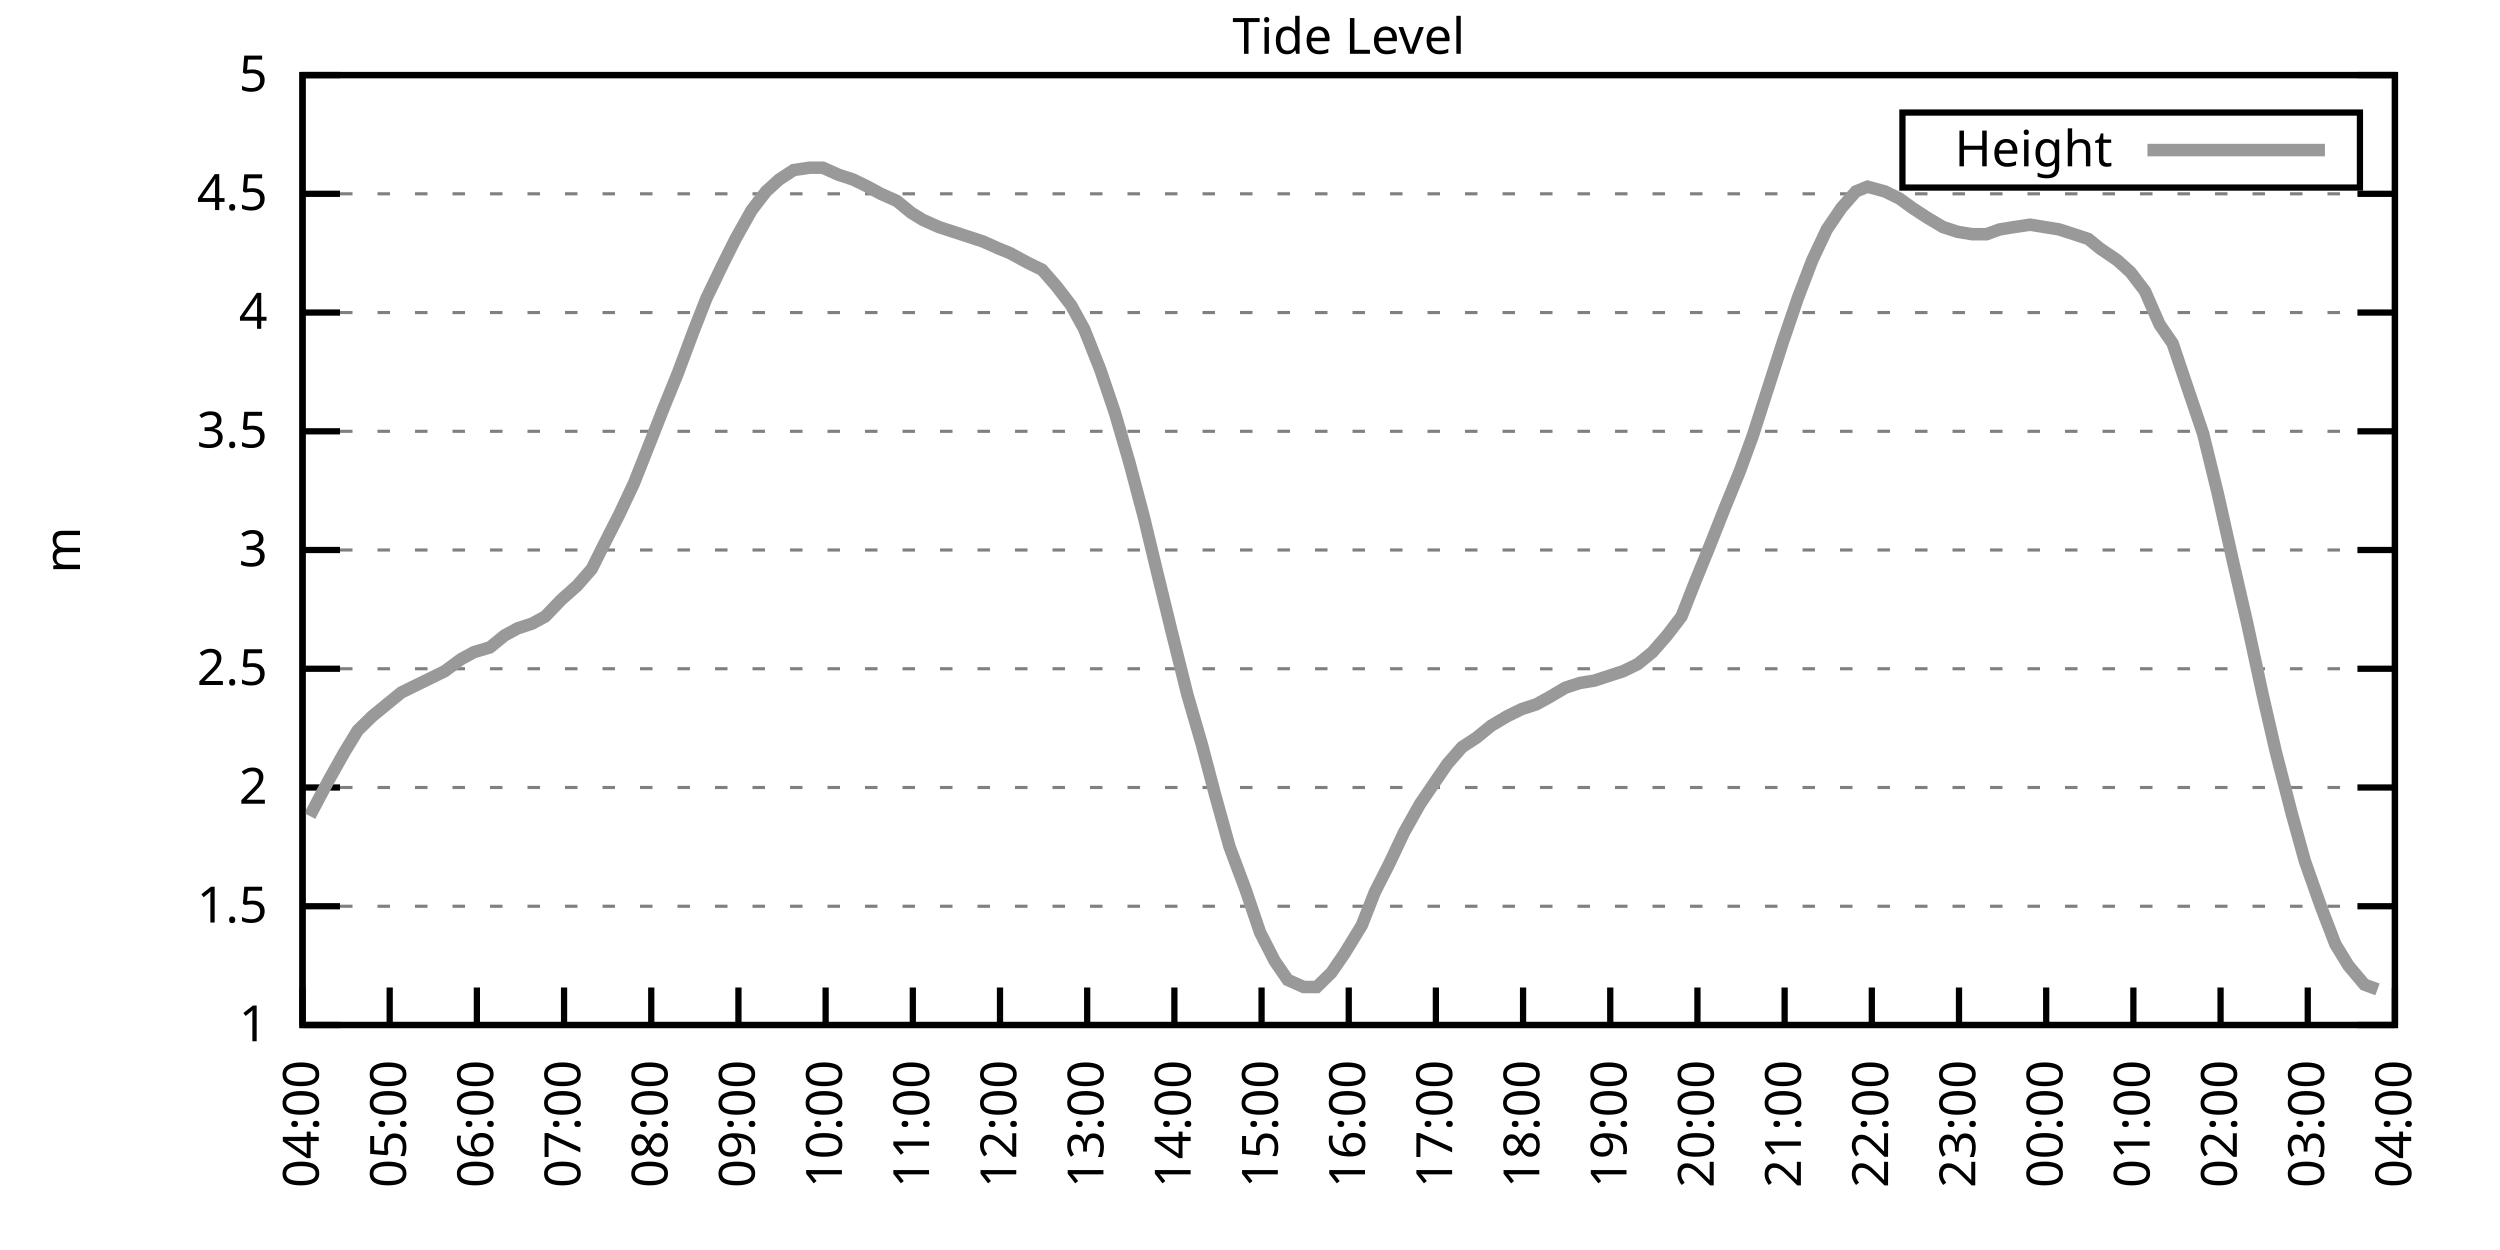
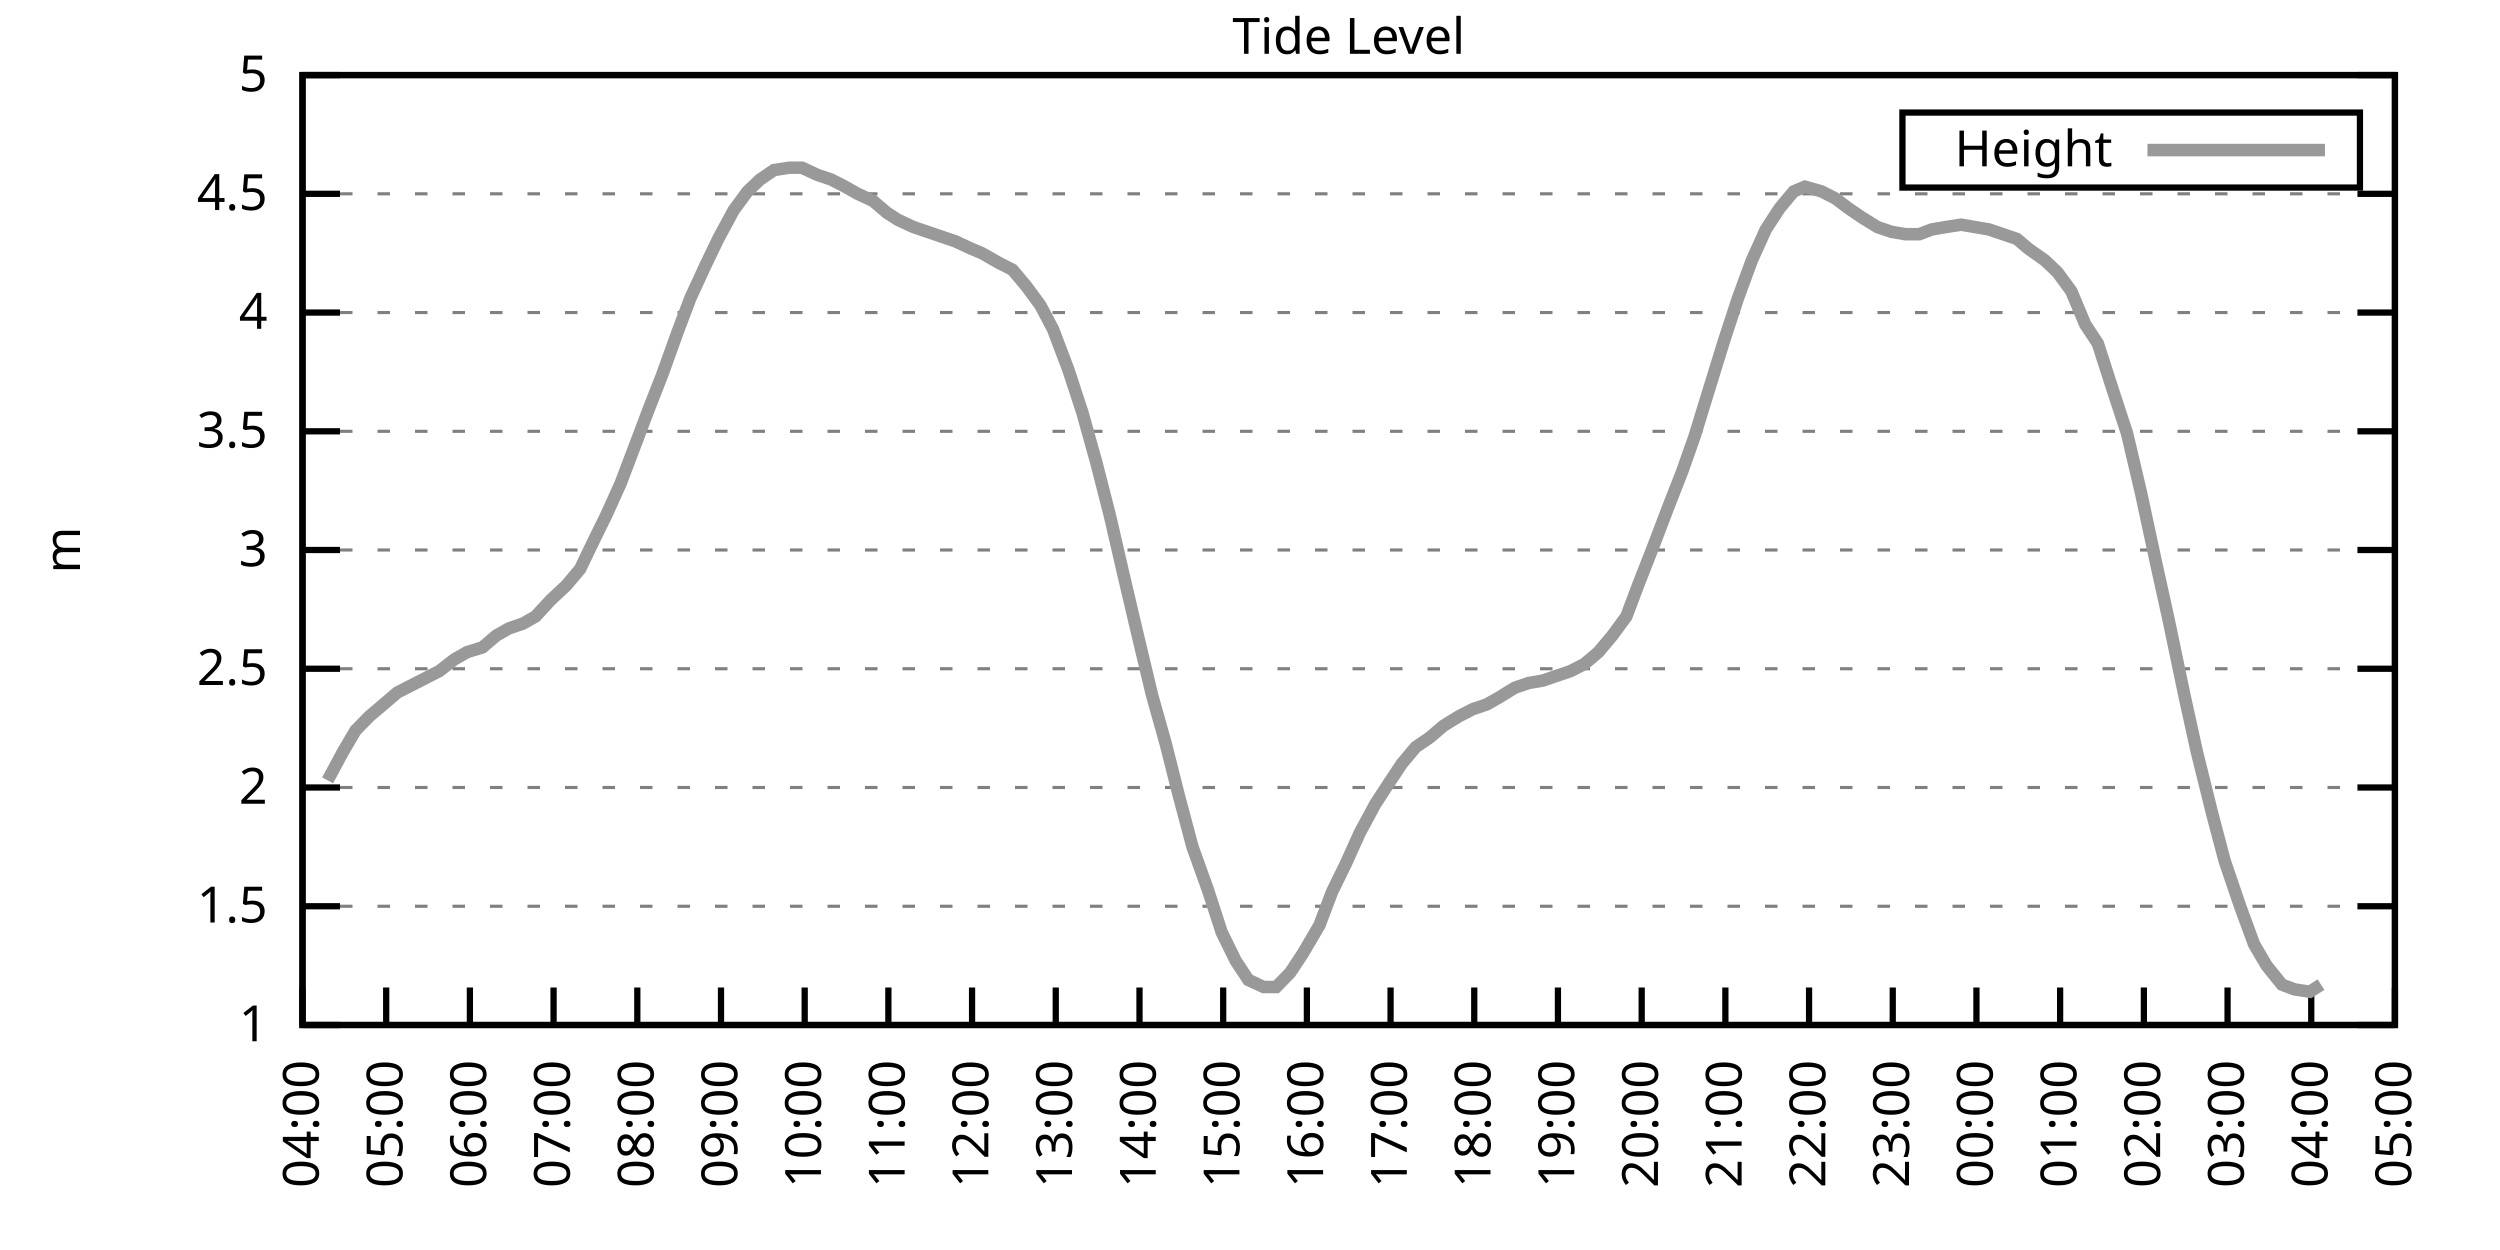
<svg xmlns="http://www.w3.org/2000/svg" xmlns:xlink="http://www.w3.org/1999/xlink" width="400" height="200" viewBox="0 0 400 200">
  <g id="gnuplot_canvas">
    <rect x="0" y="0" width="400" height="200" fill="none" />
    <defs>
      <circle id="gpDot" r="0.5" stroke-width="0.5" stroke="currentColor" />
      <path id="gpPt0" stroke-width="0.333" stroke="currentColor" d="M-1,0 h2 M0,-1 v2" />
      <path id="gpPt1" stroke-width="0.333" stroke="currentColor" d="M-1,-1 L1,1 M1,-1 L-1,1" />
      <path id="gpPt2" stroke-width="0.333" stroke="currentColor" d="M-1,0 L1,0 M0,-1 L0,1 M-1,-1 L1,1 M-1,1 L1,-1" />
      <rect id="gpPt3" stroke-width="0.333" stroke="currentColor" x="-1" y="-1" width="2" height="2" />
      <rect id="gpPt4" stroke-width="0.333" stroke="currentColor" fill="currentColor" x="-1" y="-1" width="2" height="2" />
      <circle id="gpPt5" stroke-width="0.333" stroke="currentColor" cx="0" cy="0" r="1" />
      <use xlink:href="#gpPt5" id="gpPt6" fill="currentColor" stroke="none" />
      <path id="gpPt7" stroke-width="0.333" stroke="currentColor" d="M0,-1.33 L-1.33,0.67 L1.33,0.67 z" />
      <use xlink:href="#gpPt7" id="gpPt8" fill="currentColor" stroke="none" />
      <use xlink:href="#gpPt7" id="gpPt9" stroke="currentColor" transform="rotate(180)" />
      <use xlink:href="#gpPt9" id="gpPt10" fill="currentColor" stroke="none" />
      <use xlink:href="#gpPt3" id="gpPt11" stroke="currentColor" transform="rotate(45)" />
      <use xlink:href="#gpPt11" id="gpPt12" fill="currentColor" stroke="none" />
      <path id="gpPt13" stroke-width="0.333" stroke="currentColor" d="M0,1.330 L1.265,0.411 L0.782,-1.067 L-0.782,-1.076 L-1.265,0.411 z" />
      <use xlink:href="#gpPt13" id="gpPt14" fill="currentColor" stroke="none" />
      <filter id="textbox" filterUnits="objectBoundingBox" x="0" y="0" height="1" width="1">
        <feFlood flood-color="white" flood-opacity="1" result="bgnd" />
        <feComposite in="SourceGraphic" in2="bgnd" operator="atop" />
      </filter>
      <filter id="greybox" filterUnits="objectBoundingBox" x="0" y="0" height="1" width="1">
        <feFlood flood-color="lightgrey" flood-opacity="1" result="grey" />
        <feComposite in="SourceGraphic" in2="grey" operator="atop" />
      </filter>
    </defs>
    <g fill="none" color="white" stroke="currentColor" stroke-width="1.00" stroke-linecap="butt" stroke-linejoin="miter">
</g>
    <g fill="none" color="black" stroke="currentColor" stroke-width="1.00" stroke-linecap="butt" stroke-linejoin="miter">
      <g stroke="none" shape-rendering="crispEdges">
        <polygon fill="rgb(255, 255, 255)" points="48.40,164.00 383.18,164.00 383.18,12.02 48.40,12.02 " />
      </g>
    </g>
    <g fill="none" color="black" stroke="currentColor" stroke-width="1.00" stroke-linecap="butt" stroke-linejoin="miter">
</g>
    <g fill="none" color="black" stroke="black" stroke-width="0.50" stroke-linecap="butt" stroke-linejoin="miter">
</g>
    <g fill="none" color="gray" stroke="currentColor" stroke-width="0.50" stroke-linecap="butt" stroke-linejoin="miter">
      <path stroke="gray" stroke-dasharray="2,4" class="gridline" d="M48.40,164.00 L383.19,164.00  " />
    </g>
    <g fill="none" color="gray" stroke="gray" stroke-width="1.00" stroke-linecap="butt" stroke-linejoin="miter">
</g>
    <g fill="none" color="black" stroke="currentColor" stroke-width="1.00" stroke-linecap="butt" stroke-linejoin="miter">
      <path stroke="black" d="M48.40,164.00 L54.40,164.00 M383.19,164.00 L377.19,164.00  " />
      <g transform="translate(42.80,166.60)" stroke="none" fill="black" font-family="Sans" font-size="8.00" text-anchor="end">
        <text>
          <tspan font-family="Sans"> 1</tspan>
        </text>
      </g>
    </g>
    <g fill="none" color="black" stroke="currentColor" stroke-width="1.00" stroke-linecap="butt" stroke-linejoin="miter">
</g>
    <g fill="none" color="black" stroke="black" stroke-width="0.50" stroke-linecap="butt" stroke-linejoin="miter">
</g>
    <g fill="none" color="gray" stroke="currentColor" stroke-width="0.50" stroke-linecap="butt" stroke-linejoin="miter">
      <path stroke="gray" stroke-dasharray="2,4" class="gridline" d="M48.40,145.00 L383.19,145.00  " />
    </g>
    <g fill="none" color="gray" stroke="gray" stroke-width="1.00" stroke-linecap="butt" stroke-linejoin="miter">
</g>
    <g fill="none" color="black" stroke="currentColor" stroke-width="1.00" stroke-linecap="butt" stroke-linejoin="miter">
      <path stroke="black" d="M48.40,145.00 L54.40,145.00 M383.19,145.00 L377.19,145.00  " />
      <g transform="translate(42.80,147.60)" stroke="none" fill="black" font-family="Sans" font-size="8.00" text-anchor="end">
        <text>
          <tspan font-family="Sans"> 1.5</tspan>
        </text>
      </g>
    </g>
    <g fill="none" color="black" stroke="currentColor" stroke-width="1.00" stroke-linecap="butt" stroke-linejoin="miter">
</g>
    <g fill="none" color="black" stroke="black" stroke-width="0.50" stroke-linecap="butt" stroke-linejoin="miter">
</g>
    <g fill="none" color="gray" stroke="currentColor" stroke-width="0.50" stroke-linecap="butt" stroke-linejoin="miter">
      <path stroke="gray" stroke-dasharray="2,4" class="gridline" d="M48.40,126.00 L383.19,126.00  " />
    </g>
    <g fill="none" color="gray" stroke="gray" stroke-width="1.00" stroke-linecap="butt" stroke-linejoin="miter">
</g>
    <g fill="none" color="black" stroke="currentColor" stroke-width="1.00" stroke-linecap="butt" stroke-linejoin="miter">
      <path stroke="black" d="M48.40,126.00 L54.40,126.00 M383.19,126.00 L377.19,126.00  " />
      <g transform="translate(42.80,128.60)" stroke="none" fill="black" font-family="Sans" font-size="8.00" text-anchor="end">
        <text>
          <tspan font-family="Sans"> 2</tspan>
        </text>
      </g>
    </g>
    <g fill="none" color="black" stroke="currentColor" stroke-width="1.00" stroke-linecap="butt" stroke-linejoin="miter">
</g>
    <g fill="none" color="black" stroke="black" stroke-width="0.50" stroke-linecap="butt" stroke-linejoin="miter">
</g>
    <g fill="none" color="gray" stroke="currentColor" stroke-width="0.50" stroke-linecap="butt" stroke-linejoin="miter">
      <path stroke="gray" stroke-dasharray="2,4" class="gridline" d="M48.40,107.00 L383.19,107.00  " />
    </g>
    <g fill="none" color="gray" stroke="gray" stroke-width="1.00" stroke-linecap="butt" stroke-linejoin="miter">
</g>
    <g fill="none" color="black" stroke="currentColor" stroke-width="1.00" stroke-linecap="butt" stroke-linejoin="miter">
      <path stroke="black" d="M48.40,107.00 L54.40,107.00 M383.19,107.00 L377.19,107.00  " />
      <g transform="translate(42.80,109.60)" stroke="none" fill="black" font-family="Sans" font-size="8.00" text-anchor="end">
        <text>
          <tspan font-family="Sans"> 2.5</tspan>
        </text>
      </g>
    </g>
    <g fill="none" color="black" stroke="currentColor" stroke-width="1.00" stroke-linecap="butt" stroke-linejoin="miter">
</g>
    <g fill="none" color="black" stroke="black" stroke-width="0.50" stroke-linecap="butt" stroke-linejoin="miter">
</g>
    <g fill="none" color="gray" stroke="currentColor" stroke-width="0.50" stroke-linecap="butt" stroke-linejoin="miter">
      <path stroke="gray" stroke-dasharray="2,4" class="gridline" d="M48.40,88.00 L383.19,88.00  " />
    </g>
    <g fill="none" color="gray" stroke="gray" stroke-width="1.00" stroke-linecap="butt" stroke-linejoin="miter">
</g>
    <g fill="none" color="black" stroke="currentColor" stroke-width="1.00" stroke-linecap="butt" stroke-linejoin="miter">
      <path stroke="black" d="M48.40,88.00 L54.40,88.00 M383.19,88.00 L377.19,88.00  " />
      <g transform="translate(42.80,90.60)" stroke="none" fill="black" font-family="Sans" font-size="8.00" text-anchor="end">
        <text>
          <tspan font-family="Sans"> 3</tspan>
        </text>
      </g>
    </g>
    <g fill="none" color="black" stroke="currentColor" stroke-width="1.00" stroke-linecap="butt" stroke-linejoin="miter">
</g>
    <g fill="none" color="black" stroke="black" stroke-width="0.50" stroke-linecap="butt" stroke-linejoin="miter">
</g>
    <g fill="none" color="gray" stroke="currentColor" stroke-width="0.50" stroke-linecap="butt" stroke-linejoin="miter">
      <path stroke="gray" stroke-dasharray="2,4" class="gridline" d="M48.40,69.01 L383.19,69.01  " />
    </g>
    <g fill="none" color="gray" stroke="gray" stroke-width="1.00" stroke-linecap="butt" stroke-linejoin="miter">
</g>
    <g fill="none" color="black" stroke="currentColor" stroke-width="1.00" stroke-linecap="butt" stroke-linejoin="miter">
      <path stroke="black" d="M48.40,69.01 L54.40,69.01 M383.19,69.01 L377.19,69.01  " />
      <g transform="translate(42.80,71.61)" stroke="none" fill="black" font-family="Sans" font-size="8.00" text-anchor="end">
        <text>
          <tspan font-family="Sans"> 3.5</tspan>
        </text>
      </g>
    </g>
    <g fill="none" color="black" stroke="currentColor" stroke-width="1.00" stroke-linecap="butt" stroke-linejoin="miter">
</g>
    <g fill="none" color="black" stroke="black" stroke-width="0.50" stroke-linecap="butt" stroke-linejoin="miter">
</g>
    <g fill="none" color="gray" stroke="currentColor" stroke-width="0.50" stroke-linecap="butt" stroke-linejoin="miter">
      <path stroke="gray" stroke-dasharray="2,4" class="gridline" d="M48.40,50.01 L383.19,50.01  " />
    </g>
    <g fill="none" color="gray" stroke="gray" stroke-width="1.00" stroke-linecap="butt" stroke-linejoin="miter">
</g>
    <g fill="none" color="black" stroke="currentColor" stroke-width="1.00" stroke-linecap="butt" stroke-linejoin="miter">
      <path stroke="black" d="M48.40,50.01 L54.40,50.01 M383.19,50.01 L377.19,50.01  " />
      <g transform="translate(42.80,52.61)" stroke="none" fill="black" font-family="Sans" font-size="8.00" text-anchor="end">
        <text>
          <tspan font-family="Sans"> 4</tspan>
        </text>
      </g>
    </g>
    <g fill="none" color="black" stroke="currentColor" stroke-width="1.00" stroke-linecap="butt" stroke-linejoin="miter">
</g>
    <g fill="none" color="black" stroke="black" stroke-width="0.50" stroke-linecap="butt" stroke-linejoin="miter">
</g>
    <g fill="none" color="gray" stroke="currentColor" stroke-width="0.50" stroke-linecap="butt" stroke-linejoin="miter">
      <path stroke="gray" stroke-dasharray="2,4" class="gridline" d="M48.40,31.01 L383.19,31.01  " />
    </g>
    <g fill="none" color="gray" stroke="gray" stroke-width="1.00" stroke-linecap="butt" stroke-linejoin="miter">
</g>
    <g fill="none" color="black" stroke="currentColor" stroke-width="1.00" stroke-linecap="butt" stroke-linejoin="miter">
      <path stroke="black" d="M48.40,31.01 L54.40,31.01 M383.19,31.01 L377.19,31.01  " />
      <g transform="translate(42.80,33.61)" stroke="none" fill="black" font-family="Sans" font-size="8.00" text-anchor="end">
        <text>
          <tspan font-family="Sans"> 4.5</tspan>
        </text>
      </g>
    </g>
    <g fill="none" color="black" stroke="currentColor" stroke-width="1.00" stroke-linecap="butt" stroke-linejoin="miter">
</g>
    <g fill="none" color="black" stroke="black" stroke-width="0.50" stroke-linecap="butt" stroke-linejoin="miter">
</g>
    <g fill="none" color="gray" stroke="currentColor" stroke-width="0.50" stroke-linecap="butt" stroke-linejoin="miter">
      <path stroke="gray" stroke-dasharray="2,4" class="gridline" d="M48.40,12.01 L383.19,12.01  " />
    </g>
    <g fill="none" color="gray" stroke="gray" stroke-width="1.00" stroke-linecap="butt" stroke-linejoin="miter">
</g>
    <g fill="none" color="black" stroke="currentColor" stroke-width="1.00" stroke-linecap="butt" stroke-linejoin="miter">
      <path stroke="black" d="M48.40,12.01 L54.40,12.01 M383.19,12.01 L377.19,12.01  " />
      <g transform="translate(42.80,14.61)" stroke="none" fill="black" font-family="Sans" font-size="8.00" text-anchor="end">
        <text>
          <tspan font-family="Sans"> 5</tspan>
        </text>
      </g>
    </g>
    <g fill="none" color="black" stroke="currentColor" stroke-width="1.00" stroke-linecap="butt" stroke-linejoin="miter">
      <path stroke="black" d="M48.40,164.00 L48.40,158.00  " />
      <g transform="translate(51.00,169.60) rotate(270.00)" stroke="none" fill="black" font-family="Sans" font-size="8.00" text-anchor="end">
        <text>
          <tspan font-family="Sans">04:00</tspan>
        </text>
      </g>
    </g>
    <g fill="none" color="black" stroke="currentColor" stroke-width="1.00" stroke-linecap="butt" stroke-linejoin="miter">
-       <path stroke="black" d="M62.35,164.00 L62.35,158.00  " />
-       <g transform="translate(64.95,169.60) rotate(270.00)" stroke="none" fill="black" font-family="Sans" font-size="8.00" text-anchor="end">
+       <path stroke="black" d="M61.79,164.00 L61.79,158.00  " />
+       <g transform="translate(64.39,169.60) rotate(270.00)" stroke="none" fill="black" font-family="Sans" font-size="8.00" text-anchor="end">
        <text>
          <tspan font-family="Sans">05:00</tspan>
        </text>
      </g>
    </g>
    <g fill="none" color="black" stroke="currentColor" stroke-width="1.00" stroke-linecap="butt" stroke-linejoin="miter">
-       <path stroke="black" d="M76.30,164.00 L76.30,158.00  " />
-       <g transform="translate(78.90,169.60) rotate(270.00)" stroke="none" fill="black" font-family="Sans" font-size="8.00" text-anchor="end">
+       <path stroke="black" d="M75.18,164.00 L75.18,158.00  " />
+       <g transform="translate(77.78,169.60) rotate(270.00)" stroke="none" fill="black" font-family="Sans" font-size="8.00" text-anchor="end">
        <text>
          <tspan font-family="Sans">06:00</tspan>
        </text>
      </g>
    </g>
    <g fill="none" color="black" stroke="currentColor" stroke-width="1.00" stroke-linecap="butt" stroke-linejoin="miter">
-       <path stroke="black" d="M90.25,164.00 L90.25,158.00  " />
-       <g transform="translate(92.85,169.60) rotate(270.00)" stroke="none" fill="black" font-family="Sans" font-size="8.00" text-anchor="end">
+       <path stroke="black" d="M88.57,164.00 L88.57,158.00  " />
+       <g transform="translate(91.17,169.60) rotate(270.00)" stroke="none" fill="black" font-family="Sans" font-size="8.00" text-anchor="end">
        <text>
          <tspan font-family="Sans">07:00</tspan>
        </text>
      </g>
    </g>
    <g fill="none" color="black" stroke="currentColor" stroke-width="1.00" stroke-linecap="butt" stroke-linejoin="miter">
-       <path stroke="black" d="M104.20,164.00 L104.20,158.00  " />
-       <g transform="translate(106.80,169.60) rotate(270.00)" stroke="none" fill="black" font-family="Sans" font-size="8.00" text-anchor="end">
+       <path stroke="black" d="M101.97,164.00 L101.97,158.00  " />
+       <g transform="translate(104.57,169.60) rotate(270.00)" stroke="none" fill="black" font-family="Sans" font-size="8.00" text-anchor="end">
        <text>
          <tspan font-family="Sans">08:00</tspan>
        </text>
      </g>
    </g>
    <g fill="none" color="black" stroke="currentColor" stroke-width="1.00" stroke-linecap="butt" stroke-linejoin="miter">
-       <path stroke="black" d="M118.15,164.00 L118.15,158.00  " />
-       <g transform="translate(120.75,169.60) rotate(270.00)" stroke="none" fill="black" font-family="Sans" font-size="8.00" text-anchor="end">
+       <path stroke="black" d="M115.36,164.00 L115.36,158.00  " />
+       <g transform="translate(117.96,169.60) rotate(270.00)" stroke="none" fill="black" font-family="Sans" font-size="8.00" text-anchor="end">
        <text>
          <tspan font-family="Sans">09:00</tspan>
        </text>
      </g>
    </g>
    <g fill="none" color="black" stroke="currentColor" stroke-width="1.00" stroke-linecap="butt" stroke-linejoin="miter">
-       <path stroke="black" d="M132.10,164.00 L132.10,158.00  " />
-       <g transform="translate(134.70,169.60) rotate(270.00)" stroke="none" fill="black" font-family="Sans" font-size="8.00" text-anchor="end">
+       <path stroke="black" d="M128.75,164.00 L128.75,158.00  " />
+       <g transform="translate(131.35,169.60) rotate(270.00)" stroke="none" fill="black" font-family="Sans" font-size="8.00" text-anchor="end">
        <text>
          <tspan font-family="Sans">10:00</tspan>
        </text>
      </g>
    </g>
    <g fill="none" color="black" stroke="currentColor" stroke-width="1.00" stroke-linecap="butt" stroke-linejoin="miter">
-       <path stroke="black" d="M146.05,164.00 L146.05,158.00  " />
-       <g transform="translate(148.65,169.60) rotate(270.00)" stroke="none" fill="black" font-family="Sans" font-size="8.00" text-anchor="end">
+       <path stroke="black" d="M142.14,164.00 L142.14,158.00  " />
+       <g transform="translate(144.74,169.60) rotate(270.00)" stroke="none" fill="black" font-family="Sans" font-size="8.00" text-anchor="end">
        <text>
          <tspan font-family="Sans">11:00</tspan>
        </text>
      </g>
    </g>
    <g fill="none" color="black" stroke="currentColor" stroke-width="1.00" stroke-linecap="butt" stroke-linejoin="miter">
-       <path stroke="black" d="M160.00,164.00 L160.00,158.00  " />
-       <g transform="translate(162.60,169.60) rotate(270.00)" stroke="none" fill="black" font-family="Sans" font-size="8.00" text-anchor="end">
+       <path stroke="black" d="M155.53,164.00 L155.53,158.00  " />
+       <g transform="translate(158.13,169.60) rotate(270.00)" stroke="none" fill="black" font-family="Sans" font-size="8.00" text-anchor="end">
        <text>
          <tspan font-family="Sans">12:00</tspan>
        </text>
      </g>
    </g>
    <g fill="none" color="black" stroke="currentColor" stroke-width="1.00" stroke-linecap="butt" stroke-linejoin="miter">
-       <path stroke="black" d="M173.95,164.00 L173.95,158.00  " />
-       <g transform="translate(176.55,169.60) rotate(270.00)" stroke="none" fill="black" font-family="Sans" font-size="8.00" text-anchor="end">
+       <path stroke="black" d="M168.92,164.00 L168.92,158.00  " />
+       <g transform="translate(171.52,169.60) rotate(270.00)" stroke="none" fill="black" font-family="Sans" font-size="8.00" text-anchor="end">
        <text>
          <tspan font-family="Sans">13:00</tspan>
        </text>
      </g>
    </g>
    <g fill="none" color="black" stroke="currentColor" stroke-width="1.00" stroke-linecap="butt" stroke-linejoin="miter">
-       <path stroke="black" d="M187.90,164.00 L187.90,158.00  " />
-       <g transform="translate(190.50,169.60) rotate(270.00)" stroke="none" fill="black" font-family="Sans" font-size="8.00" text-anchor="end">
+       <path stroke="black" d="M182.32,164.00 L182.32,158.00  " />
+       <g transform="translate(184.92,169.60) rotate(270.00)" stroke="none" fill="black" font-family="Sans" font-size="8.00" text-anchor="end">
        <text>
          <tspan font-family="Sans">14:00</tspan>
        </text>
      </g>
    </g>
    <g fill="none" color="black" stroke="currentColor" stroke-width="1.00" stroke-linecap="butt" stroke-linejoin="miter">
-       <path stroke="black" d="M201.85,164.00 L201.85,158.00  " />
-       <g transform="translate(204.45,169.60) rotate(270.00)" stroke="none" fill="black" font-family="Sans" font-size="8.00" text-anchor="end">
+       <path stroke="black" d="M195.71,164.00 L195.71,158.00  " />
+       <g transform="translate(198.31,169.60) rotate(270.00)" stroke="none" fill="black" font-family="Sans" font-size="8.00" text-anchor="end">
        <text>
          <tspan font-family="Sans">15:00</tspan>
        </text>
      </g>
    </g>
    <g fill="none" color="black" stroke="currentColor" stroke-width="1.00" stroke-linecap="butt" stroke-linejoin="miter">
-       <path stroke="black" d="M215.80,164.00 L215.80,158.00  " />
-       <g transform="translate(218.40,169.60) rotate(270.00)" stroke="none" fill="black" font-family="Sans" font-size="8.00" text-anchor="end">
+       <path stroke="black" d="M209.10,164.00 L209.10,158.00  " />
+       <g transform="translate(211.70,169.60) rotate(270.00)" stroke="none" fill="black" font-family="Sans" font-size="8.00" text-anchor="end">
        <text>
          <tspan font-family="Sans">16:00</tspan>
        </text>
      </g>
    </g>
    <g fill="none" color="black" stroke="currentColor" stroke-width="1.00" stroke-linecap="butt" stroke-linejoin="miter">
-       <path stroke="black" d="M229.74,164.00 L229.74,158.00  " />
-       <g transform="translate(232.34,169.60) rotate(270.00)" stroke="none" fill="black" font-family="Sans" font-size="8.00" text-anchor="end">
+       <path stroke="black" d="M222.49,164.00 L222.49,158.00  " />
+       <g transform="translate(225.09,169.60) rotate(270.00)" stroke="none" fill="black" font-family="Sans" font-size="8.00" text-anchor="end">
        <text>
          <tspan font-family="Sans">17:00</tspan>
        </text>
      </g>
    </g>
    <g fill="none" color="black" stroke="currentColor" stroke-width="1.00" stroke-linecap="butt" stroke-linejoin="miter">
-       <path stroke="black" d="M243.69,164.00 L243.69,158.00  " />
-       <g transform="translate(246.29,169.60) rotate(270.00)" stroke="none" fill="black" font-family="Sans" font-size="8.00" text-anchor="end">
+       <path stroke="black" d="M235.88,164.00 L235.88,158.00  " />
+       <g transform="translate(238.48,169.60) rotate(270.00)" stroke="none" fill="black" font-family="Sans" font-size="8.00" text-anchor="end">
        <text>
          <tspan font-family="Sans">18:00</tspan>
        </text>
      </g>
    </g>
    <g fill="none" color="black" stroke="currentColor" stroke-width="1.00" stroke-linecap="butt" stroke-linejoin="miter">
-       <path stroke="black" d="M257.64,164.00 L257.64,158.00  " />
-       <g transform="translate(260.24,169.60) rotate(270.00)" stroke="none" fill="black" font-family="Sans" font-size="8.00" text-anchor="end">
+       <path stroke="black" d="M249.27,164.00 L249.27,158.00  " />
+       <g transform="translate(251.87,169.60) rotate(270.00)" stroke="none" fill="black" font-family="Sans" font-size="8.00" text-anchor="end">
        <text>
          <tspan font-family="Sans">19:00</tspan>
        </text>
      </g>
    </g>
    <g fill="none" color="black" stroke="currentColor" stroke-width="1.00" stroke-linecap="butt" stroke-linejoin="miter">
-       <path stroke="black" d="M271.59,164.00 L271.59,158.00  " />
-       <g transform="translate(274.19,169.60) rotate(270.00)" stroke="none" fill="black" font-family="Sans" font-size="8.00" text-anchor="end">
+       <path stroke="black" d="M262.67,164.00 L262.67,158.00  " />
+       <g transform="translate(265.27,169.60) rotate(270.00)" stroke="none" fill="black" font-family="Sans" font-size="8.00" text-anchor="end">
        <text>
          <tspan font-family="Sans">20:00</tspan>
        </text>
      </g>
    </g>
    <g fill="none" color="black" stroke="currentColor" stroke-width="1.00" stroke-linecap="butt" stroke-linejoin="miter">
-       <path stroke="black" d="M285.54,164.00 L285.54,158.00  " />
-       <g transform="translate(288.14,169.60) rotate(270.00)" stroke="none" fill="black" font-family="Sans" font-size="8.00" text-anchor="end">
+       <path stroke="black" d="M276.06,164.00 L276.06,158.00  " />
+       <g transform="translate(278.66,169.60) rotate(270.00)" stroke="none" fill="black" font-family="Sans" font-size="8.00" text-anchor="end">
        <text>
          <tspan font-family="Sans">21:00</tspan>
        </text>
      </g>
    </g>
    <g fill="none" color="black" stroke="currentColor" stroke-width="1.00" stroke-linecap="butt" stroke-linejoin="miter">
-       <path stroke="black" d="M299.49,164.00 L299.49,158.00  " />
-       <g transform="translate(302.09,169.60) rotate(270.00)" stroke="none" fill="black" font-family="Sans" font-size="8.00" text-anchor="end">
+       <path stroke="black" d="M289.45,164.00 L289.45,158.00  " />
+       <g transform="translate(292.05,169.60) rotate(270.00)" stroke="none" fill="black" font-family="Sans" font-size="8.00" text-anchor="end">
        <text>
          <tspan font-family="Sans">22:00</tspan>
        </text>
      </g>
    </g>
    <g fill="none" color="black" stroke="currentColor" stroke-width="1.00" stroke-linecap="butt" stroke-linejoin="miter">
-       <path stroke="black" d="M313.44,164.00 L313.44,158.00  " />
-       <g transform="translate(316.04,169.60) rotate(270.00)" stroke="none" fill="black" font-family="Sans" font-size="8.00" text-anchor="end">
+       <path stroke="black" d="M302.84,164.00 L302.84,158.00  " />
+       <g transform="translate(305.44,169.60) rotate(270.00)" stroke="none" fill="black" font-family="Sans" font-size="8.00" text-anchor="end">
        <text>
          <tspan font-family="Sans">23:00</tspan>
        </text>
      </g>
    </g>
    <g fill="none" color="black" stroke="currentColor" stroke-width="1.00" stroke-linecap="butt" stroke-linejoin="miter">
-       <path stroke="black" d="M327.39,164.00 L327.39,158.00  " />
-       <g transform="translate(329.99,169.60) rotate(270.00)" stroke="none" fill="black" font-family="Sans" font-size="8.00" text-anchor="end">
+       <path stroke="black" d="M316.23,164.00 L316.23,158.00  " />
+       <g transform="translate(318.83,169.60) rotate(270.00)" stroke="none" fill="black" font-family="Sans" font-size="8.00" text-anchor="end">
        <text>
          <tspan font-family="Sans">00:00</tspan>
        </text>
      </g>
    </g>
    <g fill="none" color="black" stroke="currentColor" stroke-width="1.00" stroke-linecap="butt" stroke-linejoin="miter">
-       <path stroke="black" d="M341.34,164.00 L341.34,158.00  " />
-       <g transform="translate(343.94,169.60) rotate(270.00)" stroke="none" fill="black" font-family="Sans" font-size="8.00" text-anchor="end">
+       <path stroke="black" d="M329.62,164.00 L329.62,158.00  " />
+       <g transform="translate(332.22,169.60) rotate(270.00)" stroke="none" fill="black" font-family="Sans" font-size="8.00" text-anchor="end">
        <text>
          <tspan font-family="Sans">01:00</tspan>
        </text>
      </g>
    </g>
    <g fill="none" color="black" stroke="currentColor" stroke-width="1.00" stroke-linecap="butt" stroke-linejoin="miter">
-       <path stroke="black" d="M355.29,164.00 L355.29,158.00  " />
-       <g transform="translate(357.89,169.60) rotate(270.00)" stroke="none" fill="black" font-family="Sans" font-size="8.00" text-anchor="end">
+       <path stroke="black" d="M343.02,164.00 L343.02,158.00  " />
+       <g transform="translate(345.62,169.60) rotate(270.00)" stroke="none" fill="black" font-family="Sans" font-size="8.00" text-anchor="end">
        <text>
          <tspan font-family="Sans">02:00</tspan>
        </text>
      </g>
    </g>
    <g fill="none" color="black" stroke="currentColor" stroke-width="1.00" stroke-linecap="butt" stroke-linejoin="miter">
-       <path stroke="black" d="M369.24,164.00 L369.24,158.00  " />
-       <g transform="translate(371.84,169.60) rotate(270.00)" stroke="none" fill="black" font-family="Sans" font-size="8.00" text-anchor="end">
+       <path stroke="black" d="M356.41,164.00 L356.41,158.00  " />
+       <g transform="translate(359.01,169.60) rotate(270.00)" stroke="none" fill="black" font-family="Sans" font-size="8.00" text-anchor="end">
        <text>
          <tspan font-family="Sans">03:00</tspan>
+         </text>
+       </g>
+     </g>
+     <g fill="none" color="black" stroke="currentColor" stroke-width="1.00" stroke-linecap="butt" stroke-linejoin="miter">
+       <path stroke="black" d="M369.80,164.00 L369.80,158.00  " />
+       <g transform="translate(372.40,169.60) rotate(270.00)" stroke="none" fill="black" font-family="Sans" font-size="8.00" text-anchor="end">
+         <text>
+           <tspan font-family="Sans">04:00</tspan>
        </text>
      </g>
    </g>
    <g fill="none" color="black" stroke="currentColor" stroke-width="1.00" stroke-linecap="butt" stroke-linejoin="miter">
      <path stroke="black" d="M383.19,164.00 L383.19,158.00  " />
      <g transform="translate(385.79,169.60) rotate(270.00)" stroke="none" fill="black" font-family="Sans" font-size="8.00" text-anchor="end">
        <text>
-           <tspan font-family="Sans">04:00</tspan>
+           <tspan font-family="Sans">05:00</tspan>
        </text>
      </g>
    </g>
    <g fill="none" color="black" stroke="currentColor" stroke-width="1.00" stroke-linecap="butt" stroke-linejoin="miter">
</g>
    <g fill="none" color="black" stroke="currentColor" stroke-width="1.00" stroke-linecap="butt" stroke-linejoin="miter">
      <path stroke="black" d="M48.40,12.01 L48.40,164.00 L383.19,164.00 L383.19,12.01 L48.40,12.01 Z  " />
    </g>
    <g fill="none" color="black" stroke="currentColor" stroke-width="1.00" stroke-linecap="butt" stroke-linejoin="miter">
</g>
    <g fill="none" color="black" stroke="currentColor" stroke-width="1.00" stroke-linecap="butt" stroke-linejoin="miter">
      <path stroke="black" d="M304.39,30.01 L304.39,18.01 L377.59,18.01 L377.59,30.01 L304.39,30.01 Z  " />
    </g>
    <g id="Tide_level_plot_1">
      <g fill="none" color="white" stroke="black" stroke-width="2.00" stroke-linecap="butt" stroke-linejoin="miter">
</g>
      <g fill="none" color="black" stroke="currentColor" stroke-width="2.00" stroke-linecap="butt" stroke-linejoin="miter">
        <g transform="translate(337.99,26.61)" stroke="none" fill="black" font-family="Sans" font-size="8.00" text-anchor="end">
          <text>
            <tspan font-family="Sans">Height</tspan>
          </text>
        </g>
      </g>
      <g fill="none" color="black" stroke="currentColor" stroke-width="2.00" stroke-linecap="butt" stroke-linejoin="miter">
-         <path stroke="rgb(153, 153, 153)" d="M343.59,24.01 L371.99,24.01 M49.56,130.56 L52.58,124.86 L55.14,120.30 L57.23,116.88 L59.56,114.60 L61.88,112.70   L64.21,110.80 L66.53,109.66 L68.86,108.52 L71.18,107.38 L73.74,105.48 L75.83,104.34 L78.39,103.58 L80.72,101.68   L82.81,100.54 L85.13,99.78 L87.23,98.64 L89.78,95.98 L92.34,93.70 L94.67,91.04 L96.76,86.87 L99.08,82.31   L101.41,77.37 L103.97,70.91 L106.06,65.59 L108.38,59.89 L110.94,53.05 L113.03,47.73 L115.59,42.41 L117.68,38.23   L120.24,33.67 L122.57,30.63 L124.66,28.73 L126.98,27.21 L129.54,26.83 L131.63,26.83 L134.19,27.97 L136.51,28.73   L138.84,29.87 L140.93,31.01 L143.49,32.15 L145.81,34.05 L147.67,35.19 L150.23,36.33 L152.56,37.09 L154.88,37.85   L157.21,38.61 L159.76,39.75 L161.62,40.51 L164.41,42.03 L166.74,43.17 L169.06,45.83 L171.39,48.87 L173.48,52.67   L176.04,59.13 L178.36,65.97 L180.69,73.95 L183.01,82.69 L185.11,91.42 L187.43,100.92 L189.99,111.18 L192.31,119.16   L194.41,127.14 L196.73,135.50 L199.29,142.34 L201.61,149.18 L203.94,153.74 L206.03,156.78 L208.59,157.92 L210.68,157.92   L213.01,155.64 L215.10,152.60 L217.89,148.04 L219.98,142.72 L222.30,138.16 L224.63,133.22 L227.19,128.66 L229.51,125.24   L231.60,122.20 L233.93,119.54 L236.25,118.02 L238.58,116.12 L241.14,114.60 L243.46,113.46 L245.79,112.70 L247.88,111.56   L250.44,110.04 L252.76,109.28 L255.09,108.90 L257.41,108.14 L259.74,107.38 L262.06,106.24 L264.39,104.34 L266.71,101.68   L269.04,98.64 L271.13,93.32 L273.45,87.63 L276.01,81.17 L278.34,75.47 L280.43,69.77 L282.99,61.79 L285.31,54.57   L287.64,47.73 L289.96,41.65 L292.29,36.71 L294.61,33.29 L296.94,30.63 L298.80,29.87 L301.58,30.63 L303.91,31.77   L306.00,33.29 L308.33,34.81 L310.88,36.33 L313.21,37.09 L315.53,37.47 L317.86,37.47 L319.95,36.71 L322.28,36.33   L324.83,35.95 L327.16,36.33 L329.48,36.71 L331.81,37.47 L334.13,38.23 L335.99,39.75 L338.78,41.65 L340.88,43.55   L343.20,46.59 L345.53,51.91 L347.62,54.95 L350.18,62.55 L352.50,69.39 L354.83,78.89 L357.38,90.28 L359.48,99.40   L362.03,111.18 L364.13,120.30 L366.68,130.18 L368.78,137.78 L371.33,145.00 L373.66,151.08 L375.75,154.50 L378.31,157.54   L380.40,158.30  " />
+         <path stroke="rgb(153, 153, 153)" d="M343.59,24.01 L371.99,24.01 M52.42,124.86 L54.87,120.30 L56.88,116.88 L59.11,114.60 L61.35,112.70 L63.58,110.80   L65.81,109.66 L68.04,108.52 L70.27,107.38 L72.73,105.48 L74.74,104.34 L77.19,103.58 L79.42,101.68 L81.43,100.54   L83.66,99.78 L85.67,98.64 L88.13,95.98 L90.58,93.70 L92.82,91.04 L94.82,86.87 L97.06,82.31 L99.29,77.37   L101.74,70.91 L103.75,65.59 L105.98,59.89 L108.44,53.05 L110.45,47.73 L112.90,42.41 L114.91,38.23 L117.37,33.67   L119.60,30.63 L121.61,28.73 L123.84,27.21 L126.29,26.83 L128.30,26.83 L130.76,27.97 L132.99,28.73 L135.22,29.87   L137.23,31.01 L139.69,32.15 L141.92,34.05 L143.70,35.19 L146.16,36.33 L148.39,37.09 L150.62,37.85 L152.85,38.61   L155.31,39.75 L157.10,40.51 L159.77,42.03 L162.01,43.17 L164.24,45.83 L166.47,48.87 L168.48,52.67 L170.93,59.13   L173.17,65.97 L175.40,73.95 L177.63,82.69 L179.64,91.42 L181.87,100.92 L184.32,111.18 L186.56,119.16 L188.57,127.14   L190.80,135.50 L193.25,142.34 L195.48,149.18 L197.72,153.74 L199.73,156.78 L202.18,157.92 L204.19,157.92 L206.42,155.64   L208.43,152.60 L211.11,148.04 L213.12,142.72 L215.35,138.16 L217.58,133.22 L220.04,128.66 L222.27,125.24 L224.28,122.20   L226.51,119.54 L228.74,118.02 L230.97,116.12 L233.43,114.60 L235.66,113.46 L237.89,112.70 L239.90,111.56 L242.36,110.04   L244.59,109.28 L246.82,108.90 L249.05,108.14 L251.28,107.38 L253.51,106.24 L255.75,104.34 L257.98,101.68 L260.21,98.64   L262.22,93.32 L264.45,87.63 L266.91,81.17 L269.14,75.47 L271.15,69.77 L273.60,61.79 L275.83,54.57 L278.07,47.73   L280.30,41.65 L282.53,36.71 L284.76,33.29 L286.99,30.63 L288.78,29.87 L291.46,30.63 L293.69,31.77 L295.70,33.29   L297.93,34.81 L300.39,36.33 L302.62,37.09 L304.85,37.47 L307.08,37.47 L309.09,36.71 L311.32,36.33 L313.78,35.95   L316.01,36.33 L318.24,36.71 L320.47,37.47 L322.70,38.23 L324.49,39.75 L327.17,41.65 L329.18,43.55 L331.41,46.59   L333.64,51.91 L335.65,54.95 L338.10,62.55 L340.34,69.39 L342.57,78.89 L345.02,90.28 L347.03,99.40 L349.49,111.18   L351.50,120.30 L353.95,130.18 L355.96,137.78 L358.42,145.00 L360.65,151.08 L362.66,154.50 L365.11,157.54 L367.12,158.30   L369.58,158.68 L371.36,157.54  " />
      </g>
    </g>
    <g fill="none" color="black" stroke="currentColor" stroke-width="2.00" stroke-linecap="butt" stroke-linejoin="miter">
</g>
    <g fill="none" color="black" stroke="black" stroke-width="1.00" stroke-linecap="butt" stroke-linejoin="miter">
</g>
    <g fill="none" color="black" stroke="currentColor" stroke-width="1.00" stroke-linecap="butt" stroke-linejoin="miter">
      <path stroke="black" d="M48.40,12.01 L48.40,164.00 L383.19,164.00 L383.19,12.01 L48.40,12.01 Z  " />
      <g transform="translate(12.80,88.01) rotate(270.00)" stroke="none" fill="black" font-family="Sans" font-size="8.00" text-anchor="middle">
        <text>
          <tspan font-family="Sans">m</tspan>
        </text>
      </g>
    </g>
    <g fill="none" color="black" stroke="currentColor" stroke-width="1.00" stroke-linecap="butt" stroke-linejoin="miter">
</g>
    <g fill="none" color="black" stroke="currentColor" stroke-width="1.00" stroke-linecap="butt" stroke-linejoin="miter">
      <g transform="translate(215.79,8.61)" stroke="none" fill="black" font-family="Sans" font-size="8.00" text-anchor="middle">
        <text>
          <tspan font-family="Sans">Tide Level</tspan>
        </text>
      </g>
    </g>
    <g fill="none" color="black" stroke="currentColor" stroke-width="1.00" stroke-linecap="butt" stroke-linejoin="miter">
</g>
  </g>
</svg>
